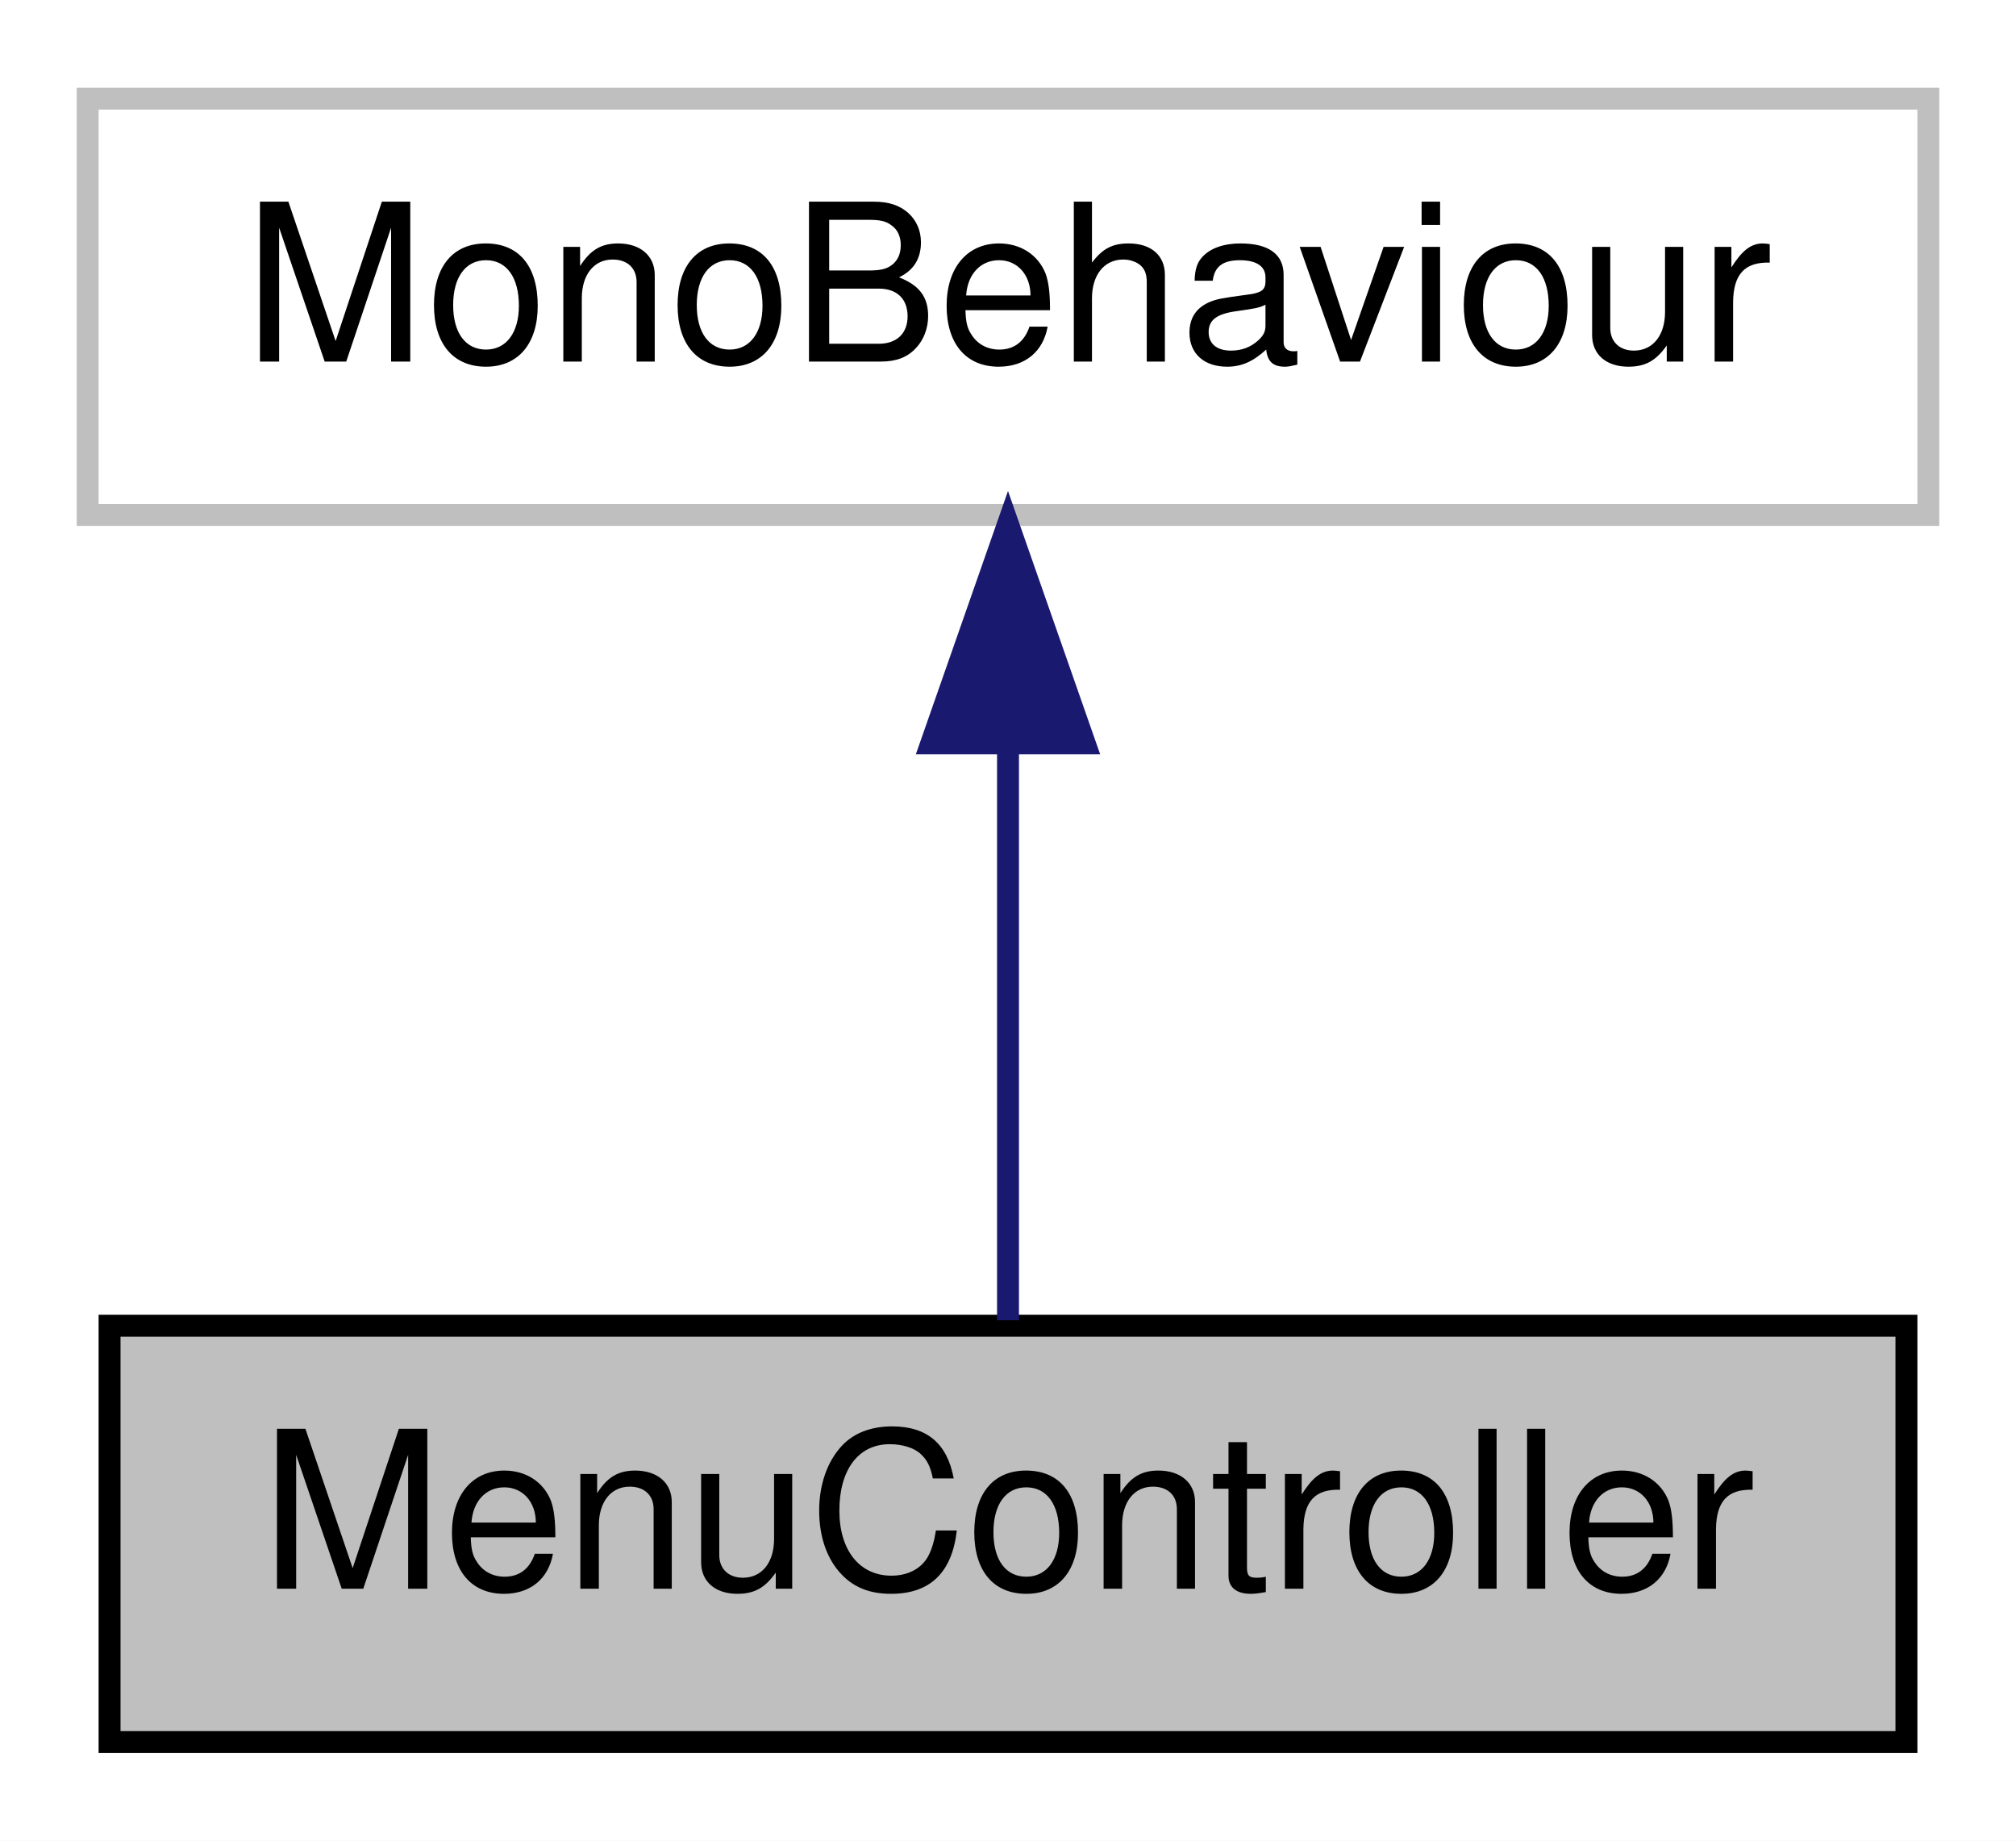
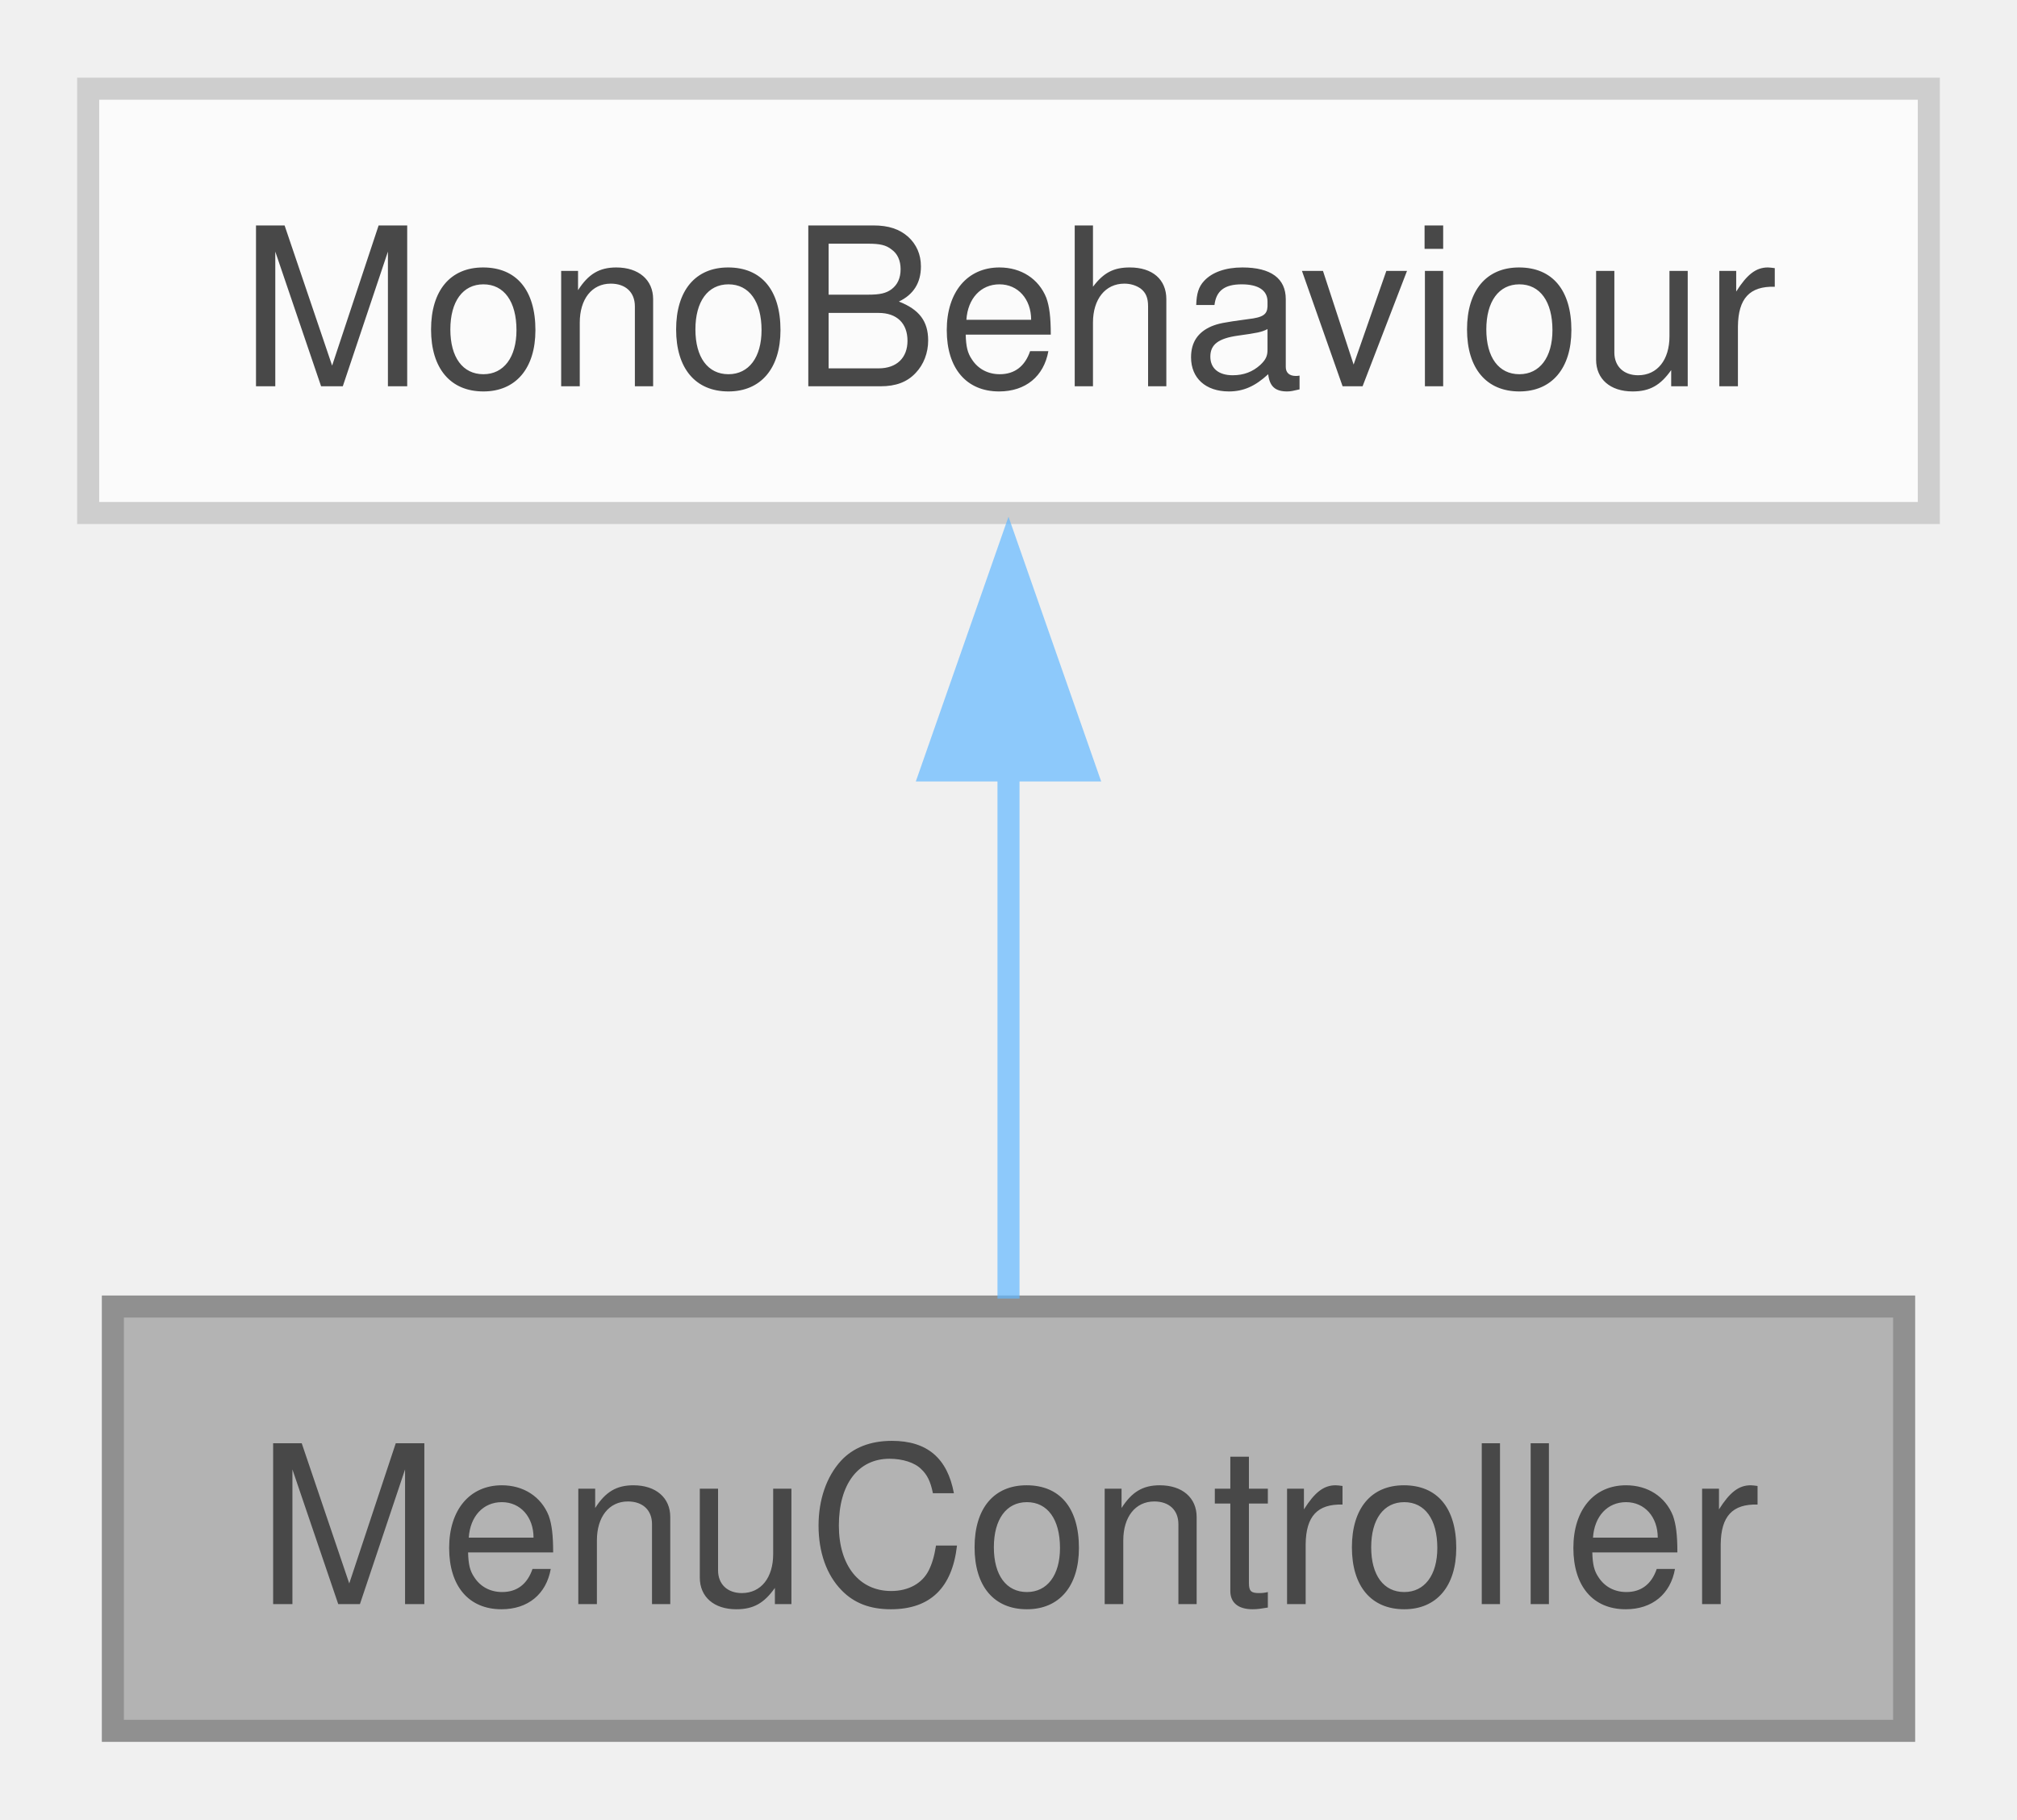
- <svg xmlns="http://www.w3.org/2000/svg" xmlns:xlink="http://www.w3.org/1999/xlink" width="92pt" height="84pt" viewBox="0.00 0.00 92.00 84.00">
-   <g id="graph0" class="graph" transform="scale(1 1) rotate(0) translate(4 80)">
-     <polygon fill="white" stroke="transparent" points="-4,4 -4,-80 88,-80 88,4 -4,4" />
-     <g id="node1" class="node">
-       <g id="a_node1">
-         <a xlink:title="The MenuController class manages all menu-related logic">
-           <polygon fill="#bfbfbf" stroke="black" points="1,-0.5 1,-19.5 83,-19.5 83,-0.5 1,-0.5" />
-           <text text-anchor="middle" x="42" y="-7.5" font-family="Helvetica,sans-Serif" font-size="10.00">MenuController</text>
-         </a>
+ <svg xmlns="http://www.w3.org/2000/svg" xmlns:xlink="http://www.w3.org/1999/xlink" width="92pt" height="83pt" viewBox="0.00 0.00 91.50 82.50">
+   <svg id="main" version="1.1" xml:space="preserve">
+     <style type="text/css">
+ .node, .edge {opacity: 0.7;}
+ .node.selected, .edge.selected {opacity: 1;}
+ .edge:hover path { stroke: red; }
+ .edge:hover polygon { stroke: red; fill: red; }
+ </style>
+     <svg id="graph" class="graph">
+       <g id="graph0" class="graph" transform="scale(1 1) rotate(0) translate(4 78.5)">
+         <g id="Node000001" class="node">
+           <g id="a_Node000001">
+             <a xlink:title="The MenuController class manages all menu-related logic.">
+               <polygon fill="#999999" stroke="#666666" points="82.38,-19.25 1.12,-19.25 1.12,0 82.38,0 82.38,-19.25" />
+               <text text-anchor="middle" x="41.75" y="-5.75" font-family="Helvetica,sans-Serif" font-size="10.00">MenuController</text>
+             </a>
+           </g>
+         </g>
+         <g id="Node000002" class="node">
+           <g id="a_Node000002">
+             <a xlink:title=" ">
+               <polygon fill="white" stroke="#bfbfbf" points="83.5,-74.5 0,-74.5 0,-55.25 83.5,-55.25 83.5,-74.5" />
+               <text text-anchor="middle" x="41.75" y="-61" font-family="Helvetica,sans-Serif" font-size="10.00">MonoBehaviour</text>
+             </a>
+           </g>
+         </g>
+         <g id="edge1_Node000001_Node000002" class="edge">
+           <g id="a_edge1_Node000001_Node000002">
+             <a xlink:title=" ">
+               <path fill="none" stroke="#63b8ff" d="M41.75,-43.63C41.75,-35.34 41.75,-26.17 41.75,-19.61" />
+               <polygon fill="#63b8ff" stroke="#63b8ff" points="38.25,-43.57 41.75,-53.57 45.25,-43.57 38.25,-43.57" />
+             </a>
+           </g>
+         </g>
      </g>
-     </g>
-     <g id="node2" class="node">
-       <g id="a_node2">
-         <a xlink:title=" ">
-           <polygon fill="white" stroke="#bfbfbf" points="0,-56.5 0,-75.5 84,-75.5 84,-56.5 0,-56.5" />
-           <text text-anchor="middle" x="42" y="-63.5" font-family="Helvetica,sans-Serif" font-size="10.00">MonoBehaviour</text>
-         </a>
-       </g>
-     </g>
-     <g id="edge1" class="edge">
-       <path fill="none" stroke="midnightblue" d="M42,-45.8C42,-36.91 42,-26.78 42,-19.75" />
-       <polygon fill="midnightblue" stroke="midnightblue" points="38.5,-46.08 42,-56.08 45.5,-46.08 38.5,-46.08" />
-     </g>
-   </g>
+     </svg>
+   </svg>
+   <style type="text/css">
+ 
+ [data-mouse-over-selected='false'] { opacity: 0.7; }
+ [data-mouse-over-selected='true']  { opacity: 1.0; }
+ 
+ </style>
</svg>
